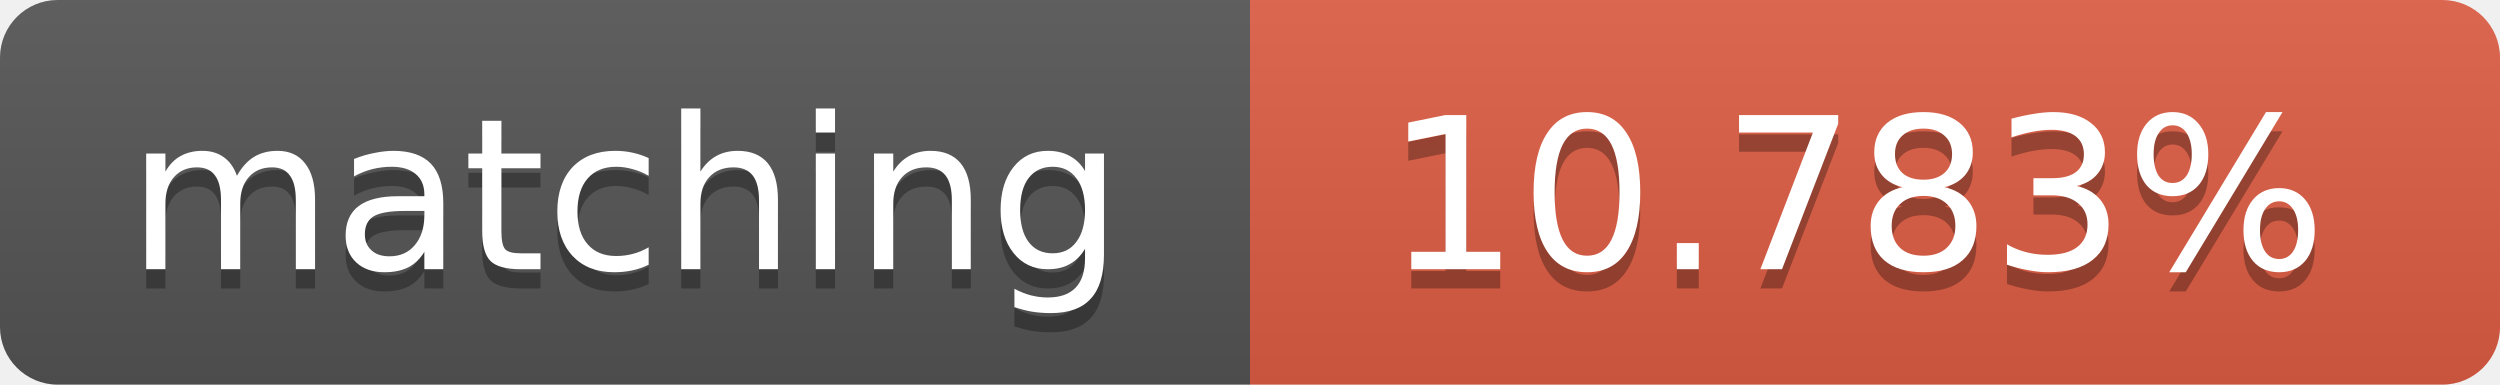
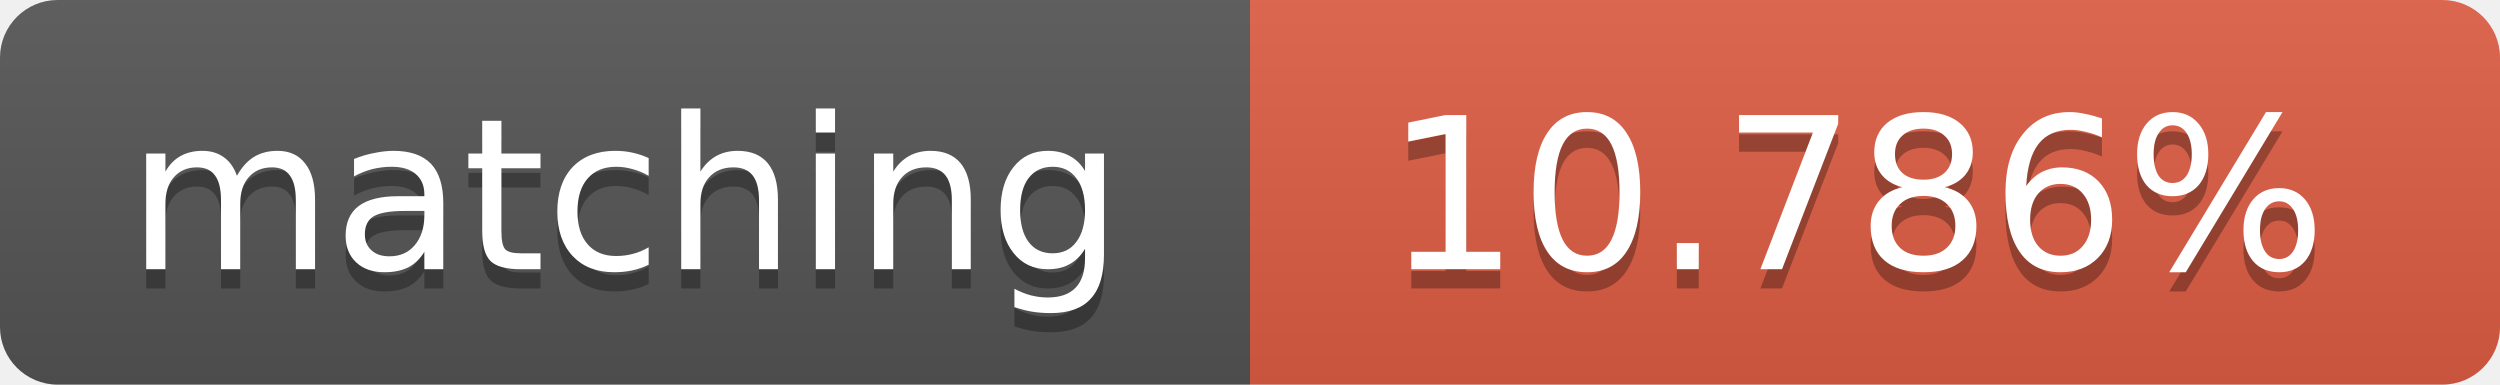
<svg xmlns="http://www.w3.org/2000/svg" width="130" height="20">
  <linearGradient id="b" x2="0" y2="100%">
    <stop offset="0" stop-color="#bbb" stop-opacity=".1" />
    <stop offset="1" stop-opacity=".1" />
  </linearGradient>
  <clipPath id="a">
    <rect width="130" height="20" rx="3" fill="#fff" />
  </clipPath>
  <g clip-path="url(#a)">
    <path fill="#555" d="M0 0h65v20H0z" />
    <path fill="#e05d44" d="M65 0h65v20H65z" />
    <path fill="url(#b)" d="M0 0h130v20H0z" />
  </g>
  <g fill="#fff" text-anchor="middle" font-family="DejaVu Sans,Verdana,Geneva,sans-serif" font-size="11">
    <text x="32.5" y="15" fill="#010101" fill-opacity=".3">matching</text>
    <text x="32.5" y="14">matching</text>
-     <text x="96.5" y="15" fill="#010101" fill-opacity=".3">10.783%</text>
-     <text x="96.5" y="14">10.783%</text>
+     <text x="96.5" y="15" fill="#010101" fill-opacity=".3">10.786%</text>
+     <text x="96.5" y="14">10.786%</text>
  </g>
</svg>
